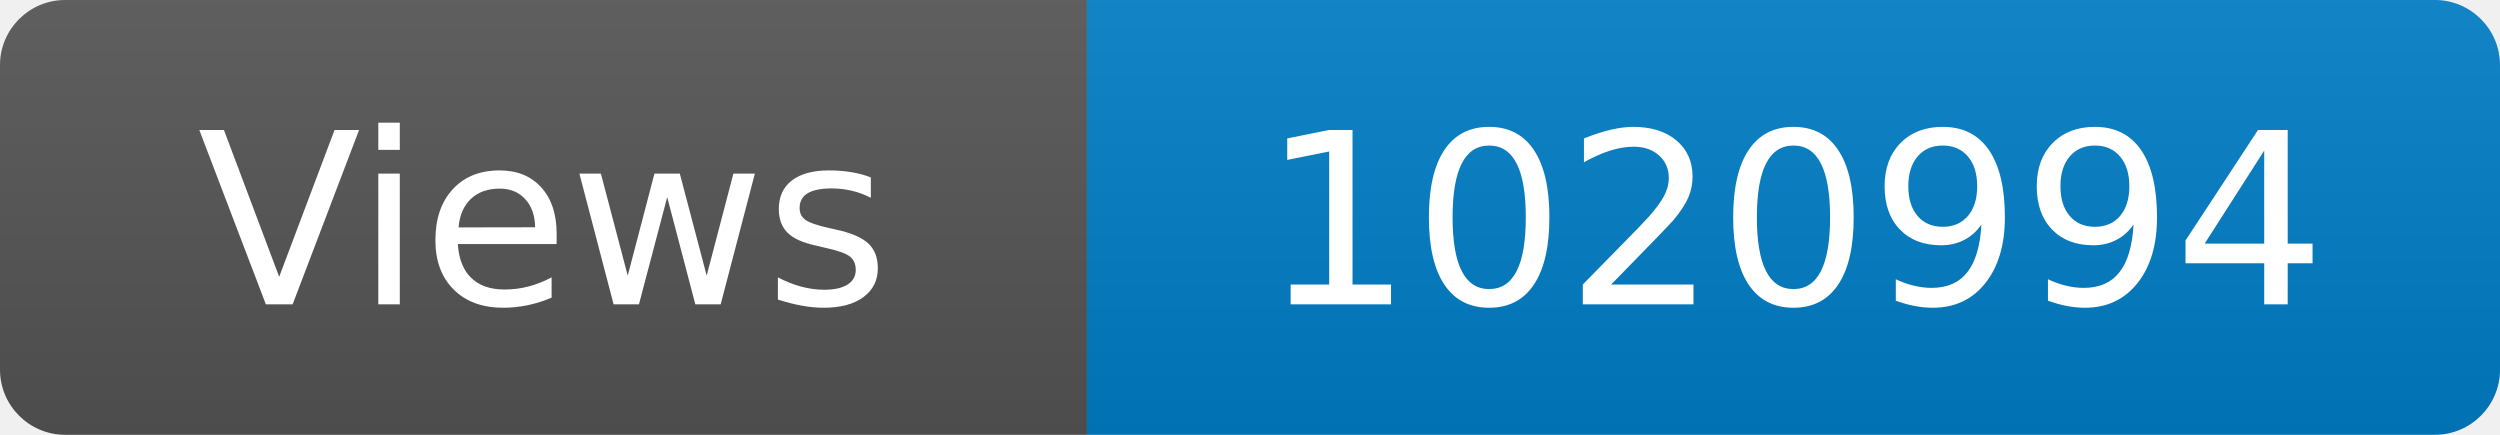
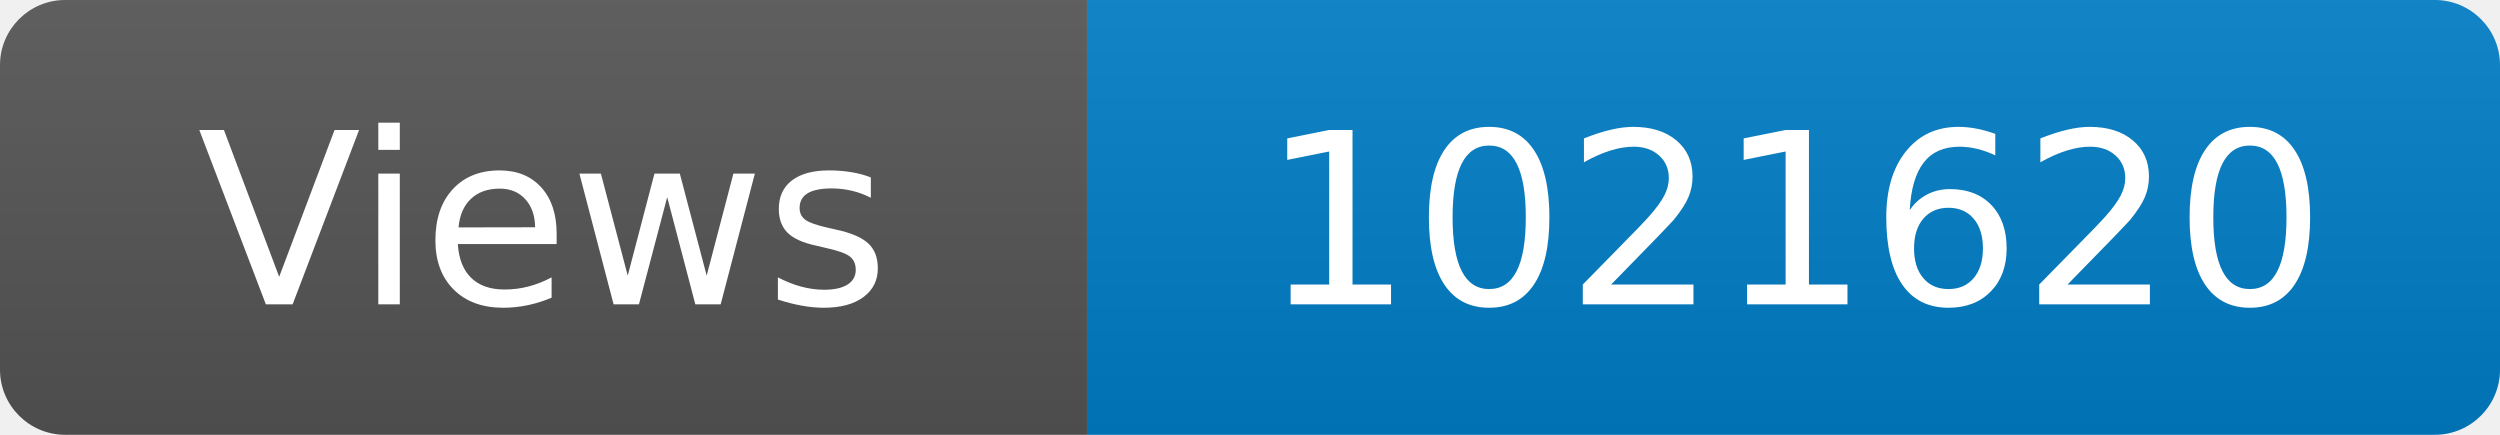
<svg xmlns="http://www.w3.org/2000/svg" width="115" height="20" role="img" aria-label="Maintained?: yes">
  <linearGradient id="s" x2="0" y2="100%">
    <stop offset="0" stop-color="#bbb" stop-opacity=".1" />
    <stop offset="1" stop-opacity=".1" />
  </linearGradient>
  <clipPath id="r">
    <rect width="115" height="20" rx="3" fill="#fff" />
  </clipPath>
  <g clip-path="url(#r)">
    <rect width="50" height="20" fill="#555" />
    <rect x="50" width="160" height="20" fill="#007ec6" />
    <rect width="115" height="20" fill="url(#s)" />
  </g>
  <g fill="#fff" text-anchor="middle" font-family="Verdana,Geneva,DejaVu Sans,sans-serif" font-size="110">
    <text x="250" y="140" transform="scale(.1)" fill="#fff">Views</text>
-     <text x="825" y="140" transform="scale(.1)" fill="#fff">1020994</text>
+     <text x="825" y="140" transform="scale(.1)" fill="#fff">1021620</text>
  </g>
</svg>
